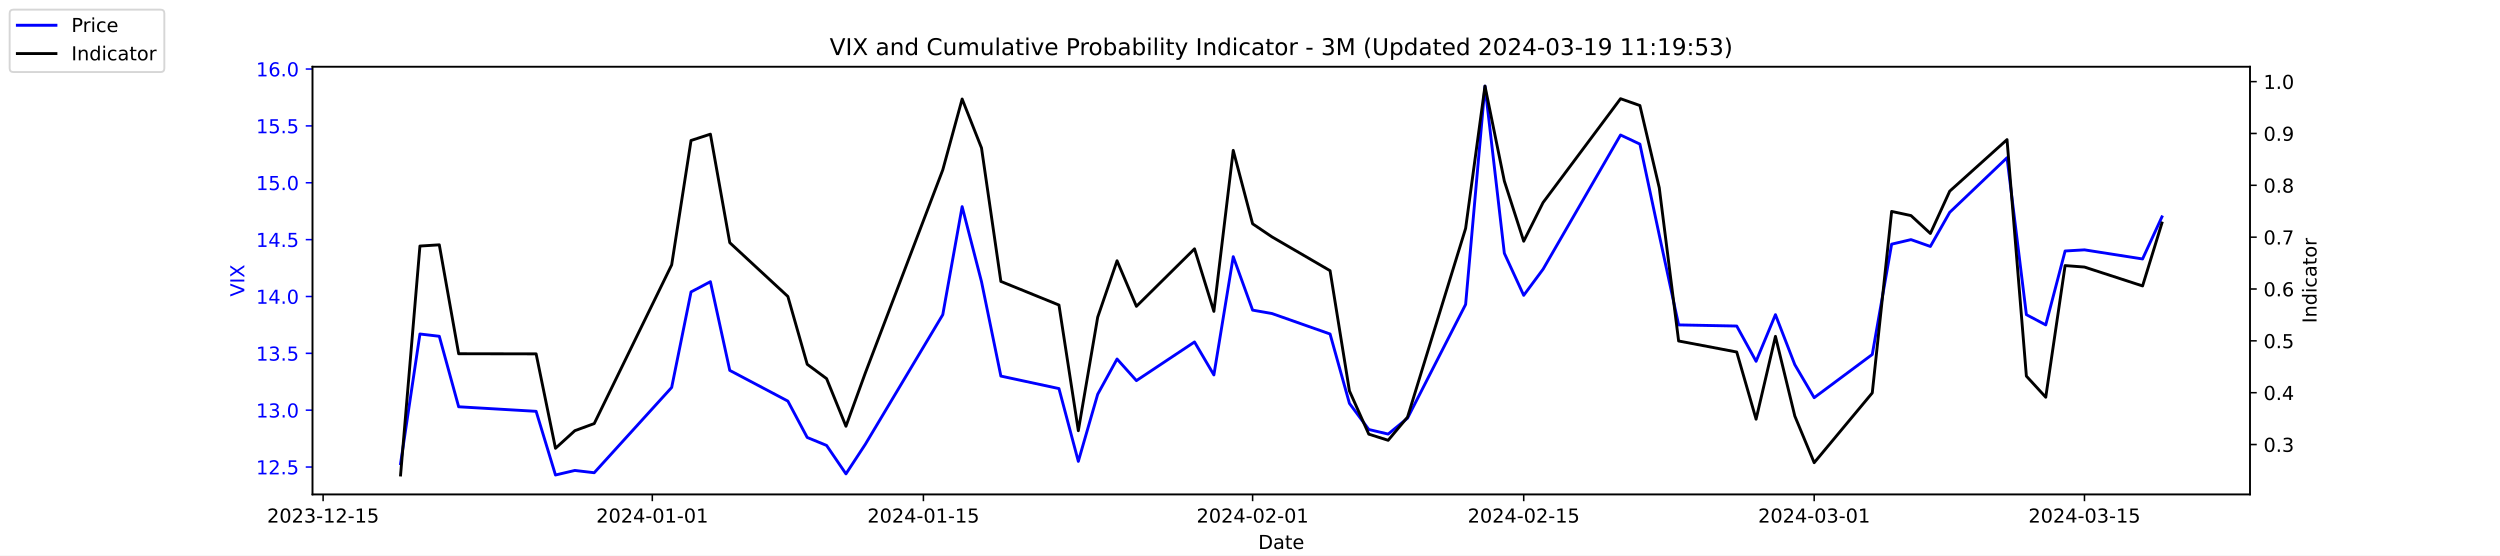
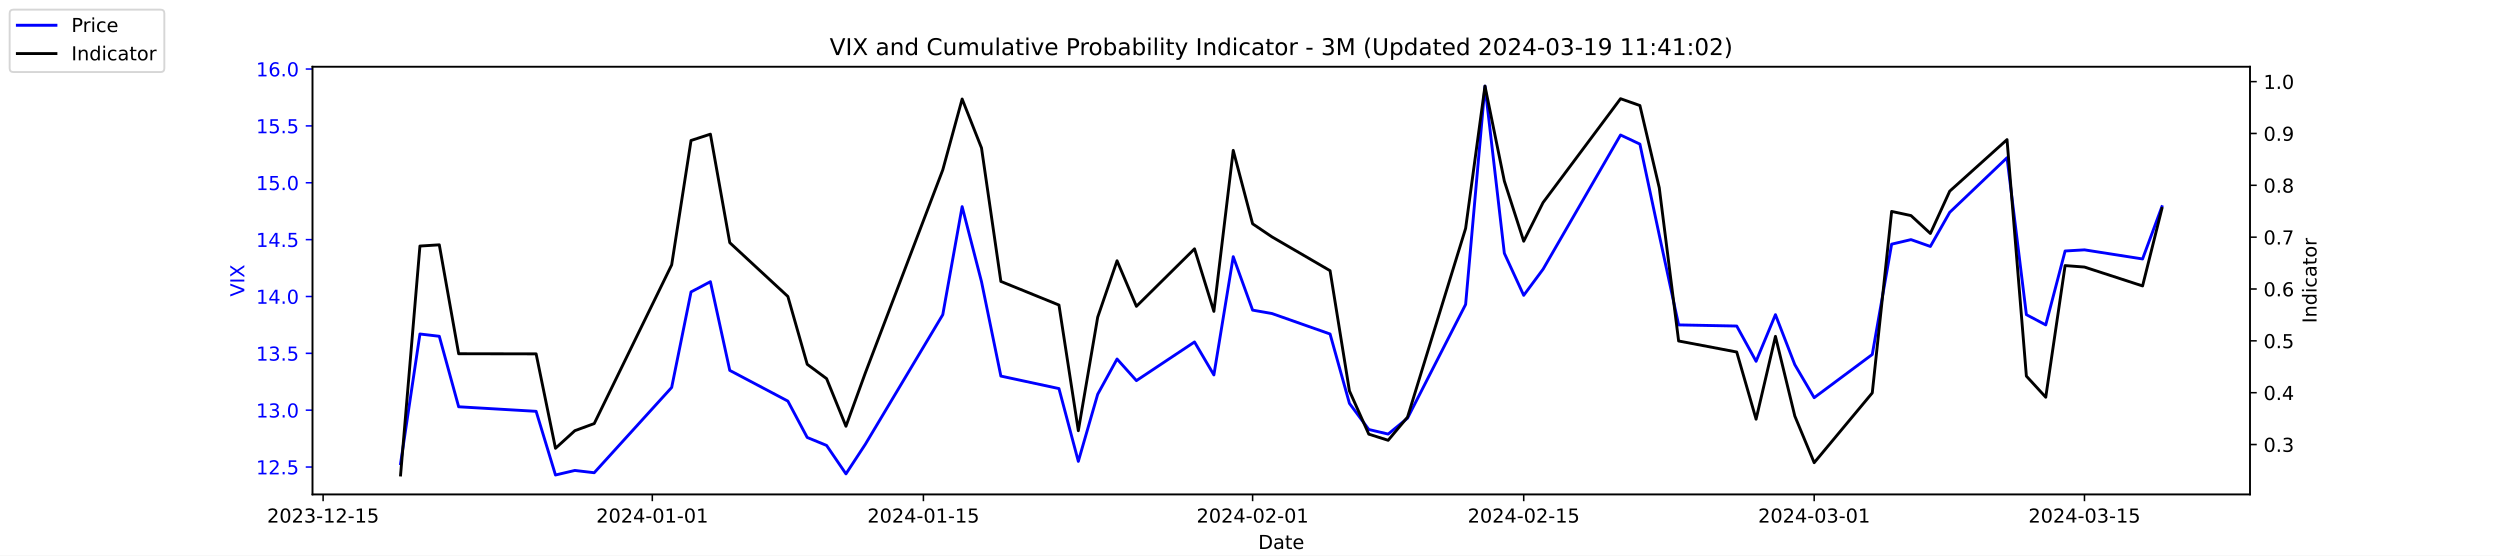
<svg xmlns="http://www.w3.org/2000/svg" xmlns:xlink="http://www.w3.org/1999/xlink" width="1296pt" height="288pt" viewBox="0 0 1296 288" version="1.1">
  <defs>
    <style type="text/css">*{stroke-linejoin: round; stroke-linecap: butt}</style>
  </defs>
  <g id="figure_1">
    <g id="patch_1">
      <path d="M 0 288  L 1296 288  L 1296 0  L 0 0  z " style="fill: #ffffff" />
    </g>
    <g id="axes_1">
      <g id="patch_2">
        <path d="M 162 256.32  L 1166.4 256.32  L 1166.4 34.56  L 162 34.56  z " style="fill: #ffffff" />
      </g>
      <g id="matplotlib.axis_1">
        <g id="xtick_1">
          <g id="line2d_1">
            <defs>
-               <path id="mbd80fa16d0" d="M 0 0  L 0 3.5  " style="stroke: #000000; stroke-width: 0.8" />
+               <path id="m0af1a7a012" d="M 0 0  L 0 3.5  " style="stroke: #000000; stroke-width: 0.8" />
            </defs>
            <g>
-               <use xlink:href="#mbd80fa16d0" x="167.5" y="256.32" style="stroke: #000000; stroke-width: 0.8" />
+               <use xlink:href="#m0af1a7a012" x="167.5" y="256.32" style="stroke: #000000; stroke-width: 0.8" />
            </g>
          </g>
          <g id="text_1">
            <g transform="translate(138.4425 270.9184) scale(0.1 -0.1)">
              <defs>
                <path id="DejaVuSans-32" d="M 1228 531  L 3431 531  L 3431 0  L 469 0  L 469 531  Q 828 903 1448 1529  Q 2069 2156 2228 2338  Q 2531 2678 2651 2914  Q 2772 3150 2772 3378  Q 2772 3750 2511 3984  Q 2250 4219 1831 4219  Q 1534 4219 1204 4116  Q 875 4013 500 3803  L 500 4441  Q 881 4594 1212 4672  Q 1544 4750 1819 4750  Q 2544 4750 2975 4387  Q 3406 4025 3406 3419  Q 3406 3131 3298 2873  Q 3191 2616 2906 2266  Q 2828 2175 2409 1742  Q 1991 1309 1228 531  z " transform="scale(0.015625)" />
                <path id="DejaVuSans-30" d="M 2034 4250  Q 1547 4250 1301 3770  Q 1056 3291 1056 2328  Q 1056 1369 1301 889  Q 1547 409 2034 409  Q 2525 409 2770 889  Q 3016 1369 3016 2328  Q 3016 3291 2770 3770  Q 2525 4250 2034 4250  z M 2034 4750  Q 2819 4750 3233 4129  Q 3647 3509 3647 2328  Q 3647 1150 3233 529  Q 2819 -91 2034 -91  Q 1250 -91 836 529  Q 422 1150 422 2328  Q 422 3509 836 4129  Q 1250 4750 2034 4750  z " transform="scale(0.015625)" />
                <path id="DejaVuSans-33" d="M 2597 2516  Q 3050 2419 3304 2112  Q 3559 1806 3559 1356  Q 3559 666 3084 287  Q 2609 -91 1734 -91  Q 1441 -91 1130 -33  Q 819 25 488 141  L 488 750  Q 750 597 1062 519  Q 1375 441 1716 441  Q 2309 441 2620 675  Q 2931 909 2931 1356  Q 2931 1769 2642 2001  Q 2353 2234 1838 2234  L 1294 2234  L 1294 2753  L 1863 2753  Q 2328 2753 2575 2939  Q 2822 3125 2822 3475  Q 2822 3834 2567 4026  Q 2313 4219 1838 4219  Q 1578 4219 1281 4162  Q 984 4106 628 3988  L 628 4550  Q 988 4650 1302 4700  Q 1616 4750 1894 4750  Q 2613 4750 3031 4423  Q 3450 4097 3450 3541  Q 3450 3153 3228 2886  Q 3006 2619 2597 2516  z " transform="scale(0.015625)" />
                <path id="DejaVuSans-2d" d="M 313 2009  L 1997 2009  L 1997 1497  L 313 1497  L 313 2009  z " transform="scale(0.015625)" />
                <path id="DejaVuSans-31" d="M 794 531  L 1825 531  L 1825 4091  L 703 3866  L 703 4441  L 1819 4666  L 2450 4666  L 2450 531  L 3481 531  L 3481 0  L 794 0  L 794 531  z " transform="scale(0.015625)" />
                <path id="DejaVuSans-35" d="M 691 4666  L 3169 4666  L 3169 4134  L 1269 4134  L 1269 2991  Q 1406 3038 1543 3061  Q 1681 3084 1819 3084  Q 2600 3084 3056 2656  Q 3513 2228 3513 1497  Q 3513 744 3044 326  Q 2575 -91 1722 -91  Q 1428 -91 1123 -41  Q 819 9 494 109  L 494 744  Q 775 591 1075 516  Q 1375 441 1709 441  Q 2250 441 2565 725  Q 2881 1009 2881 1497  Q 2881 1984 2565 2268  Q 2250 2553 1709 2553  Q 1456 2553 1204 2497  Q 953 2441 691 2322  L 691 4666  z " transform="scale(0.015625)" />
              </defs>
              <use xlink:href="#DejaVuSans-32" />
              <use xlink:href="#DejaVuSans-30" x="63.623" />
              <use xlink:href="#DejaVuSans-32" x="127.246" />
              <use xlink:href="#DejaVuSans-33" x="190.869" />
              <use xlink:href="#DejaVuSans-2d" x="254.492" />
              <use xlink:href="#DejaVuSans-31" x="290.576" />
              <use xlink:href="#DejaVuSans-32" x="354.199" />
              <use xlink:href="#DejaVuSans-2d" x="417.822" />
              <use xlink:href="#DejaVuSans-31" x="453.906" />
              <use xlink:href="#DejaVuSans-35" x="517.529" />
            </g>
          </g>
        </g>
        <g id="xtick_2">
          <g id="line2d_2">
            <g>
-               <use xlink:href="#mbd80fa16d0" x="338.156" y="256.32" style="stroke: #000000; stroke-width: 0.8" />
+               <use xlink:href="#m0af1a7a012" x="338.156" y="256.32" style="stroke: #000000; stroke-width: 0.8" />
            </g>
          </g>
          <g id="text_2">
            <g transform="translate(309.098 270.9184) scale(0.1 -0.1)">
              <defs>
                <path id="DejaVuSans-34" d="M 2419 4116  L 825 1625  L 2419 1625  L 2419 4116  z M 2253 4666  L 3047 4666  L 3047 1625  L 3713 1625  L 3713 1100  L 3047 1100  L 3047 0  L 2419 0  L 2419 1100  L 313 1100  L 313 1709  L 2253 4666  z " transform="scale(0.015625)" />
              </defs>
              <use xlink:href="#DejaVuSans-32" />
              <use xlink:href="#DejaVuSans-30" x="63.623" />
              <use xlink:href="#DejaVuSans-32" x="127.246" />
              <use xlink:href="#DejaVuSans-34" x="190.869" />
              <use xlink:href="#DejaVuSans-2d" x="254.492" />
              <use xlink:href="#DejaVuSans-30" x="290.576" />
              <use xlink:href="#DejaVuSans-31" x="354.199" />
              <use xlink:href="#DejaVuSans-2d" x="417.822" />
              <use xlink:href="#DejaVuSans-30" x="453.906" />
              <use xlink:href="#DejaVuSans-31" x="517.529" />
            </g>
          </g>
        </g>
        <g id="xtick_3">
          <g id="line2d_3">
            <g>
-               <use xlink:href="#mbd80fa16d0" x="478.696" y="256.32" style="stroke: #000000; stroke-width: 0.8" />
+               <use xlink:href="#m0af1a7a012" x="478.696" y="256.32" style="stroke: #000000; stroke-width: 0.8" />
            </g>
          </g>
          <g id="text_3">
            <g transform="translate(449.6379 270.9184) scale(0.1 -0.1)">
              <use xlink:href="#DejaVuSans-32" />
              <use xlink:href="#DejaVuSans-30" x="63.623" />
              <use xlink:href="#DejaVuSans-32" x="127.246" />
              <use xlink:href="#DejaVuSans-34" x="190.869" />
              <use xlink:href="#DejaVuSans-2d" x="254.492" />
              <use xlink:href="#DejaVuSans-30" x="290.576" />
              <use xlink:href="#DejaVuSans-31" x="354.199" />
              <use xlink:href="#DejaVuSans-2d" x="417.822" />
              <use xlink:href="#DejaVuSans-31" x="453.906" />
              <use xlink:href="#DejaVuSans-35" x="517.529" />
            </g>
          </g>
        </g>
        <g id="xtick_4">
          <g id="line2d_4">
            <g>
-               <use xlink:href="#mbd80fa16d0" x="649.351" y="256.32" style="stroke: #000000; stroke-width: 0.8" />
+               <use xlink:href="#m0af1a7a012" x="649.351" y="256.32" style="stroke: #000000; stroke-width: 0.8" />
            </g>
          </g>
          <g id="text_4">
            <g transform="translate(620.2935 270.9184) scale(0.1 -0.1)">
              <use xlink:href="#DejaVuSans-32" />
              <use xlink:href="#DejaVuSans-30" x="63.623" />
              <use xlink:href="#DejaVuSans-32" x="127.246" />
              <use xlink:href="#DejaVuSans-34" x="190.869" />
              <use xlink:href="#DejaVuSans-2d" x="254.492" />
              <use xlink:href="#DejaVuSans-30" x="290.576" />
              <use xlink:href="#DejaVuSans-32" x="354.199" />
              <use xlink:href="#DejaVuSans-2d" x="417.822" />
              <use xlink:href="#DejaVuSans-30" x="453.906" />
              <use xlink:href="#DejaVuSans-31" x="517.529" />
            </g>
          </g>
        </g>
        <g id="xtick_5">
          <g id="line2d_5">
            <g>
-               <use xlink:href="#mbd80fa16d0" x="789.891" y="256.32" style="stroke: #000000; stroke-width: 0.8" />
+               <use xlink:href="#m0af1a7a012" x="789.891" y="256.32" style="stroke: #000000; stroke-width: 0.8" />
            </g>
          </g>
          <g id="text_5">
            <g transform="translate(760.8334 270.9184) scale(0.1 -0.1)">
              <use xlink:href="#DejaVuSans-32" />
              <use xlink:href="#DejaVuSans-30" x="63.623" />
              <use xlink:href="#DejaVuSans-32" x="127.246" />
              <use xlink:href="#DejaVuSans-34" x="190.869" />
              <use xlink:href="#DejaVuSans-2d" x="254.492" />
              <use xlink:href="#DejaVuSans-30" x="290.576" />
              <use xlink:href="#DejaVuSans-32" x="354.199" />
              <use xlink:href="#DejaVuSans-2d" x="417.822" />
              <use xlink:href="#DejaVuSans-31" x="453.906" />
              <use xlink:href="#DejaVuSans-35" x="517.529" />
            </g>
          </g>
        </g>
        <g id="xtick_6">
          <g id="line2d_6">
            <g>
-               <use xlink:href="#mbd80fa16d0" x="940.47" y="256.32" style="stroke: #000000; stroke-width: 0.8" />
+               <use xlink:href="#m0af1a7a012" x="940.47" y="256.32" style="stroke: #000000; stroke-width: 0.8" />
            </g>
          </g>
          <g id="text_6">
            <g transform="translate(911.4118 270.9184) scale(0.1 -0.1)">
              <use xlink:href="#DejaVuSans-32" />
              <use xlink:href="#DejaVuSans-30" x="63.623" />
              <use xlink:href="#DejaVuSans-32" x="127.246" />
              <use xlink:href="#DejaVuSans-34" x="190.869" />
              <use xlink:href="#DejaVuSans-2d" x="254.492" />
              <use xlink:href="#DejaVuSans-30" x="290.576" />
              <use xlink:href="#DejaVuSans-33" x="354.199" />
              <use xlink:href="#DejaVuSans-2d" x="417.822" />
              <use xlink:href="#DejaVuSans-30" x="453.906" />
              <use xlink:href="#DejaVuSans-31" x="517.529" />
            </g>
          </g>
        </g>
        <g id="xtick_7">
          <g id="line2d_7">
            <g>
-               <use xlink:href="#mbd80fa16d0" x="1080.591" y="256.32" style="stroke: #000000; stroke-width: 0.8" />
+               <use xlink:href="#m0af1a7a012" x="1080.591" y="256.32" style="stroke: #000000; stroke-width: 0.8" />
            </g>
          </g>
          <g id="text_7">
            <g transform="translate(1051.533 270.9184) scale(0.1 -0.1)">
              <use xlink:href="#DejaVuSans-32" />
              <use xlink:href="#DejaVuSans-30" x="63.623" />
              <use xlink:href="#DejaVuSans-32" x="127.246" />
              <use xlink:href="#DejaVuSans-34" x="190.869" />
              <use xlink:href="#DejaVuSans-2d" x="254.492" />
              <use xlink:href="#DejaVuSans-30" x="290.576" />
              <use xlink:href="#DejaVuSans-33" x="354.199" />
              <use xlink:href="#DejaVuSans-2d" x="417.822" />
              <use xlink:href="#DejaVuSans-31" x="453.906" />
              <use xlink:href="#DejaVuSans-35" x="517.529" />
            </g>
          </g>
        </g>
        <g id="text_8">
          <g transform="translate(652.2492 284.5966) scale(0.1 -0.1)">
            <defs>
              <path id="DejaVuSans-44" d="M 1259 4147  L 1259 519  L 2022 519  Q 2988 519 3436 956  Q 3884 1394 3884 2338  Q 3884 3275 3436 3711  Q 2988 4147 2022 4147  L 1259 4147  z M 628 4666  L 1925 4666  Q 3281 4666 3915 4102  Q 4550 3538 4550 2338  Q 4550 1131 3912 565  Q 3275 0 1925 0  L 628 0  L 628 4666  z " transform="scale(0.015625)" />
              <path id="DejaVuSans-61" d="M 2194 1759  Q 1497 1759 1228 1600  Q 959 1441 959 1056  Q 959 750 1161 570  Q 1363 391 1709 391  Q 2188 391 2477 730  Q 2766 1069 2766 1631  L 2766 1759  L 2194 1759  z M 3341 1997  L 3341 0  L 2766 0  L 2766 531  Q 2569 213 2275 61  Q 1981 -91 1556 -91  Q 1019 -91 701 211  Q 384 513 384 1019  Q 384 1609 779 1909  Q 1175 2209 1959 2209  L 2766 2209  L 2766 2266  Q 2766 2663 2505 2880  Q 2244 3097 1772 3097  Q 1472 3097 1187 3025  Q 903 2953 641 2809  L 641 3341  Q 956 3463 1253 3523  Q 1550 3584 1831 3584  Q 2591 3584 2966 3190  Q 3341 2797 3341 1997  z " transform="scale(0.015625)" />
              <path id="DejaVuSans-74" d="M 1172 4494  L 1172 3500  L 2356 3500  L 2356 3053  L 1172 3053  L 1172 1153  Q 1172 725 1289 603  Q 1406 481 1766 481  L 2356 481  L 2356 0  L 1766 0  Q 1100 0 847 248  Q 594 497 594 1153  L 594 3053  L 172 3053  L 172 3500  L 594 3500  L 594 4494  L 1172 4494  z " transform="scale(0.015625)" />
              <path id="DejaVuSans-65" d="M 3597 1894  L 3597 1613  L 953 1613  Q 991 1019 1311 708  Q 1631 397 2203 397  Q 2534 397 2845 478  Q 3156 559 3463 722  L 3463 178  Q 3153 47 2828 -22  Q 2503 -91 2169 -91  Q 1331 -91 842 396  Q 353 884 353 1716  Q 353 2575 817 3079  Q 1281 3584 2069 3584  Q 2775 3584 3186 3129  Q 3597 2675 3597 1894  z M 3022 2063  Q 3016 2534 2758 2815  Q 2500 3097 2075 3097  Q 1594 3097 1305 2825  Q 1016 2553 972 2059  L 3022 2063  z " transform="scale(0.015625)" />
            </defs>
            <use xlink:href="#DejaVuSans-44" />
            <use xlink:href="#DejaVuSans-61" x="77.002" />
            <use xlink:href="#DejaVuSans-74" x="138.281" />
            <use xlink:href="#DejaVuSans-65" x="177.49" />
          </g>
        </g>
      </g>
      <g id="matplotlib.axis_2">
        <g id="ytick_1">
          <g id="line2d_8">
            <defs>
-               <path id="m3ed92b192f" d="M 0 0  L -3.5 0  " style="stroke: #0000ff; stroke-width: 0.8" />
+               <path id="m69bc86b9e2" d="M 0 0  L -3.5 0  " style="stroke: #0000ff; stroke-width: 0.8" />
            </defs>
            <g>
-               <use xlink:href="#m3ed92b192f" x="162" y="242.114" style="fill: #0000ff; stroke: #0000ff; stroke-width: 0.8" />
+               <use xlink:href="#m69bc86b9e2" x="162" y="242.114" style="fill: #0000ff; stroke: #0000ff; stroke-width: 0.8" />
            </g>
          </g>
          <g id="text_9">
            <g style="fill: #0000ff" transform="translate(132.7344 245.9129) scale(0.1 -0.1)">
              <defs>
                <path id="DejaVuSans-2e" d="M 684 794  L 1344 794  L 1344 0  L 684 0  L 684 794  z " transform="scale(0.015625)" />
              </defs>
              <use xlink:href="#DejaVuSans-31" />
              <use xlink:href="#DejaVuSans-32" x="63.623" />
              <use xlink:href="#DejaVuSans-2e" x="127.246" />
              <use xlink:href="#DejaVuSans-35" x="159.033" />
            </g>
          </g>
        </g>
        <g id="ytick_2">
          <g id="line2d_9">
            <g>
-               <use xlink:href="#m3ed92b192f" x="162" y="212.64" style="fill: #0000ff; stroke: #0000ff; stroke-width: 0.8" />
+               <use xlink:href="#m69bc86b9e2" x="162" y="212.64" style="fill: #0000ff; stroke: #0000ff; stroke-width: 0.8" />
            </g>
          </g>
          <g id="text_10">
            <g style="fill: #0000ff" transform="translate(132.7344 216.4392) scale(0.1 -0.1)">
              <use xlink:href="#DejaVuSans-31" />
              <use xlink:href="#DejaVuSans-33" x="63.623" />
              <use xlink:href="#DejaVuSans-2e" x="127.246" />
              <use xlink:href="#DejaVuSans-30" x="159.033" />
            </g>
          </g>
        </g>
        <g id="ytick_3">
          <g id="line2d_10">
            <g>
-               <use xlink:href="#m3ed92b192f" x="162" y="183.166" style="fill: #0000ff; stroke: #0000ff; stroke-width: 0.8" />
+               <use xlink:href="#m69bc86b9e2" x="162" y="183.166" style="fill: #0000ff; stroke: #0000ff; stroke-width: 0.8" />
            </g>
          </g>
          <g id="text_11">
            <g style="fill: #0000ff" transform="translate(132.7344 186.9656) scale(0.1 -0.1)">
              <use xlink:href="#DejaVuSans-31" />
              <use xlink:href="#DejaVuSans-33" x="63.623" />
              <use xlink:href="#DejaVuSans-2e" x="127.246" />
              <use xlink:href="#DejaVuSans-35" x="159.033" />
            </g>
          </g>
        </g>
        <g id="ytick_4">
          <g id="line2d_11">
            <g>
-               <use xlink:href="#m3ed92b192f" x="162" y="153.693" style="fill: #0000ff; stroke: #0000ff; stroke-width: 0.8" />
+               <use xlink:href="#m69bc86b9e2" x="162" y="153.693" style="fill: #0000ff; stroke: #0000ff; stroke-width: 0.8" />
            </g>
          </g>
          <g id="text_12">
            <g style="fill: #0000ff" transform="translate(132.7344 157.4919) scale(0.1 -0.1)">
              <use xlink:href="#DejaVuSans-31" />
              <use xlink:href="#DejaVuSans-34" x="63.623" />
              <use xlink:href="#DejaVuSans-2e" x="127.246" />
              <use xlink:href="#DejaVuSans-30" x="159.033" />
            </g>
          </g>
        </g>
        <g id="ytick_5">
          <g id="line2d_12">
            <g>
-               <use xlink:href="#m3ed92b192f" x="162" y="124.219" style="fill: #0000ff; stroke: #0000ff; stroke-width: 0.8" />
+               <use xlink:href="#m69bc86b9e2" x="162" y="124.219" style="fill: #0000ff; stroke: #0000ff; stroke-width: 0.8" />
            </g>
          </g>
          <g id="text_13">
            <g style="fill: #0000ff" transform="translate(132.7344 128.0182) scale(0.1 -0.1)">
              <use xlink:href="#DejaVuSans-31" />
              <use xlink:href="#DejaVuSans-34" x="63.623" />
              <use xlink:href="#DejaVuSans-2e" x="127.246" />
              <use xlink:href="#DejaVuSans-35" x="159.033" />
            </g>
          </g>
        </g>
        <g id="ytick_6">
          <g id="line2d_13">
            <g>
-               <use xlink:href="#m3ed92b192f" x="162" y="94.745" style="fill: #0000ff; stroke: #0000ff; stroke-width: 0.8" />
+               <use xlink:href="#m69bc86b9e2" x="162" y="94.745" style="fill: #0000ff; stroke: #0000ff; stroke-width: 0.8" />
            </g>
          </g>
          <g id="text_14">
            <g style="fill: #0000ff" transform="translate(132.7344 98.5445) scale(0.1 -0.1)">
              <use xlink:href="#DejaVuSans-31" />
              <use xlink:href="#DejaVuSans-35" x="63.623" />
              <use xlink:href="#DejaVuSans-2e" x="127.246" />
              <use xlink:href="#DejaVuSans-30" x="159.033" />
            </g>
          </g>
        </g>
        <g id="ytick_7">
          <g id="line2d_14">
            <g>
-               <use xlink:href="#m3ed92b192f" x="162" y="65.272" style="fill: #0000ff; stroke: #0000ff; stroke-width: 0.8" />
+               <use xlink:href="#m69bc86b9e2" x="162" y="65.272" style="fill: #0000ff; stroke: #0000ff; stroke-width: 0.8" />
            </g>
          </g>
          <g id="text_15">
            <g style="fill: #0000ff" transform="translate(132.7344 69.07082) scale(0.1 -0.1)">
              <use xlink:href="#DejaVuSans-31" />
              <use xlink:href="#DejaVuSans-35" x="63.623" />
              <use xlink:href="#DejaVuSans-2e" x="127.246" />
              <use xlink:href="#DejaVuSans-35" x="159.033" />
            </g>
          </g>
        </g>
        <g id="ytick_8">
          <g id="line2d_15">
            <g>
-               <use xlink:href="#m3ed92b192f" x="162" y="35.798" style="fill: #0000ff; stroke: #0000ff; stroke-width: 0.8" />
+               <use xlink:href="#m69bc86b9e2" x="162" y="35.798" style="fill: #0000ff; stroke: #0000ff; stroke-width: 0.8" />
            </g>
          </g>
          <g id="text_16">
            <g style="fill: #0000ff" transform="translate(132.7344 39.59714) scale(0.1 -0.1)">
              <defs>
                <path id="DejaVuSans-36" d="M 2113 2584  Q 1688 2584 1439 2293  Q 1191 2003 1191 1497  Q 1191 994 1439 701  Q 1688 409 2113 409  Q 2538 409 2786 701  Q 3034 994 3034 1497  Q 3034 2003 2786 2293  Q 2538 2584 2113 2584  z M 3366 4563  L 3366 3988  Q 3128 4100 2886 4159  Q 2644 4219 2406 4219  Q 1781 4219 1451 3797  Q 1122 3375 1075 2522  Q 1259 2794 1537 2939  Q 1816 3084 2150 3084  Q 2853 3084 3261 2657  Q 3669 2231 3669 1497  Q 3669 778 3244 343  Q 2819 -91 2113 -91  Q 1303 -91 875 529  Q 447 1150 447 2328  Q 447 3434 972 4092  Q 1497 4750 2381 4750  Q 2619 4750 2861 4703  Q 3103 4656 3366 4563  z " transform="scale(0.015625)" />
              </defs>
              <use xlink:href="#DejaVuSans-31" />
              <use xlink:href="#DejaVuSans-36" x="63.623" />
              <use xlink:href="#DejaVuSans-2e" x="127.246" />
              <use xlink:href="#DejaVuSans-30" x="159.033" />
            </g>
          </g>
        </g>
        <g id="text_17">
          <g style="fill: #0000ff" transform="translate(126.6547 153.7603) rotate(-90) scale(0.1 -0.1)">
            <defs>
              <path id="DejaVuSans-56" d="M 1831 0  L 50 4666  L 709 4666  L 2188 738  L 3669 4666  L 4325 4666  L 2547 0  L 1831 0  z " transform="scale(0.015625)" />
              <path id="DejaVuSans-49" d="M 628 4666  L 1259 4666  L 1259 0  L 628 0  L 628 4666  z " transform="scale(0.015625)" />
              <path id="DejaVuSans-58" d="M 403 4666  L 1081 4666  L 2241 2931  L 3406 4666  L 4084 4666  L 2584 2425  L 4184 0  L 3506 0  L 2194 1984  L 872 0  L 191 0  L 1856 2491  L 403 4666  z " transform="scale(0.015625)" />
            </defs>
            <use xlink:href="#DejaVuSans-56" />
            <use xlink:href="#DejaVuSans-49" x="68.408" />
            <use xlink:href="#DejaVuSans-58" x="97.9" />
          </g>
        </g>
      </g>
      <g id="line2d_16">
-         <path d="M 207.655 240.345  L 217.693 173.145  L 227.732 174.324  L 237.77 210.872  L 277.924 213.23  L 287.963 246.24  L 298.002 243.882  L 308.04 245.061  L 348.194 200.851  L 358.233 151.335  L 368.272 146.029  L 378.31 192.008  L 408.426 207.924  L 418.464 226.787  L 428.503 230.914  L 438.541 245.651  L 448.58 230.324  L 488.734 163.124  L 498.773 107.124  L 508.811 146.029  L 518.85 194.956  L 548.966 201.44  L 559.004 239.166  L 569.043 204.387  L 579.081 186.114  L 589.12 197.314  L 619.236 177.272  L 629.274 194.366  L 639.313 133.061  L 649.351 160.766  L 659.39 162.535  L 689.506 173.145  L 699.544 209.103  L 709.583 222.661  L 719.621 225.019  L 729.66 216.766  L 759.775 157.819  L 769.814 44.64  L 779.853 131.293  L 789.891 153.103  L 799.93 139.545  L 840.084 69.987  L 850.123 74.703  L 860.161 121.861  L 870.2 168.429  L 900.315 169.019  L 910.354 187.293  L 920.392 163.124  L 930.431 189.061  L 940.47 206.156  L 970.585 183.756  L 980.624 126.577  L 990.662 124.219  L 1000.701 127.756  L 1010.74 110.072  L 1040.437 81.777  L 1050.476 163.124  L 1060.514 168.429  L 1070.553 130.114  L 1080.591 129.524  L 1110.707 134.24  L 1120.745 112.43  " clip-path="url(#pba851efa72)" style="fill: none; stroke: #0000ff; stroke-width: 1.5; stroke-linecap: square" />
+         <path d="M 207.655 240.345  L 217.693 173.145  L 227.732 174.324  L 237.77 210.872  L 277.924 213.23  L 287.963 246.24  L 298.002 243.882  L 308.04 245.061  L 348.194 200.851  L 358.233 151.335  L 368.272 146.029  L 378.31 192.008  L 408.426 207.924  L 418.464 226.787  L 428.503 230.914  L 438.541 245.651  L 448.58 230.324  L 488.734 163.124  L 498.773 107.124  L 508.811 146.029  L 518.85 194.956  L 548.966 201.44  L 559.004 239.166  L 569.043 204.387  L 579.081 186.114  L 589.12 197.314  L 619.236 177.272  L 629.274 194.366  L 639.313 133.061  L 649.351 160.766  L 659.39 162.535  L 689.506 173.145  L 699.544 209.103  L 709.583 222.661  L 719.621 225.019  L 729.66 216.766  L 759.775 157.819  L 769.814 44.64  L 779.853 131.293  L 789.891 153.103  L 799.93 139.545  L 840.084 69.987  L 850.123 74.703  L 860.161 121.861  L 870.2 168.429  L 900.315 169.019  L 910.354 187.293  L 920.392 163.124  L 930.431 189.061  L 940.47 206.156  L 970.585 183.756  L 980.624 126.577  L 990.662 124.219  L 1000.701 127.756  L 1010.74 110.072  L 1040.437 81.777  L 1050.476 163.124  L 1060.514 168.429  L 1070.553 130.114  L 1080.591 129.524  L 1110.707 134.24  L 1120.745 107.124  " clip-path="url(#p4d2155b94f)" style="fill: none; stroke: #0000ff; stroke-width: 1.5; stroke-linecap: square" />
      </g>
      <g id="patch_3">
        <path d="M 162 256.32  L 162 34.56  " style="fill: none; stroke: #000000; stroke-width: 0.8; stroke-linejoin: miter; stroke-linecap: square" />
      </g>
      <g id="patch_4">
        <path d="M 1166.4 256.32  L 1166.4 34.56  " style="fill: none; stroke: #000000; stroke-width: 0.8; stroke-linejoin: miter; stroke-linecap: square" />
      </g>
      <g id="patch_5">
        <path d="M 162 256.32  L 1166.4 256.32  " style="fill: none; stroke: #000000; stroke-width: 0.8; stroke-linejoin: miter; stroke-linecap: square" />
      </g>
      <g id="patch_6">
        <path d="M 162 34.56  L 1166.4 34.56  " style="fill: none; stroke: #000000; stroke-width: 0.8; stroke-linejoin: miter; stroke-linecap: square" />
      </g>
    </g>
    <g id="axes_2">
      <g id="matplotlib.axis_3">
        <g id="ytick_9">
          <g id="line2d_17">
            <defs>
-               <path id="m3f2b586b7b" d="M 0 0  L 3.5 0  " style="stroke: #000000; stroke-width: 0.8" />
+               <path id="m1200db0b6f" d="M 0 0  L 3.5 0  " style="stroke: #000000; stroke-width: 0.8" />
            </defs>
            <g>
-               <use xlink:href="#m3f2b586b7b" x="1166.4" y="230.447" style="stroke: #000000; stroke-width: 0.8" />
+               <use xlink:href="#m1200db0b6f" x="1166.4" y="230.447" style="stroke: #000000; stroke-width: 0.8" />
            </g>
          </g>
          <g id="text_18">
            <g transform="translate(1173.4 234.2458) scale(0.1 -0.1)">
              <use xlink:href="#DejaVuSans-30" />
              <use xlink:href="#DejaVuSans-2e" x="63.623" />
              <use xlink:href="#DejaVuSans-33" x="95.41" />
            </g>
          </g>
        </g>
        <g id="ytick_10">
          <g id="line2d_18">
            <g>
-               <use xlink:href="#m3f2b586b7b" x="1166.4" y="203.571" style="stroke: #000000; stroke-width: 0.8" />
+               <use xlink:href="#m1200db0b6f" x="1166.4" y="203.571" style="stroke: #000000; stroke-width: 0.8" />
            </g>
          </g>
          <g id="text_19">
            <g transform="translate(1173.4 207.3699) scale(0.1 -0.1)">
              <use xlink:href="#DejaVuSans-30" />
              <use xlink:href="#DejaVuSans-2e" x="63.623" />
              <use xlink:href="#DejaVuSans-34" x="95.41" />
            </g>
          </g>
        </g>
        <g id="ytick_11">
          <g id="line2d_19">
            <g>
-               <use xlink:href="#m3f2b586b7b" x="1166.4" y="176.695" style="stroke: #000000; stroke-width: 0.8" />
+               <use xlink:href="#m1200db0b6f" x="1166.4" y="176.695" style="stroke: #000000; stroke-width: 0.8" />
            </g>
          </g>
          <g id="text_20">
            <g transform="translate(1173.4 180.4941) scale(0.1 -0.1)">
              <use xlink:href="#DejaVuSans-30" />
              <use xlink:href="#DejaVuSans-2e" x="63.623" />
              <use xlink:href="#DejaVuSans-35" x="95.41" />
            </g>
          </g>
        </g>
        <g id="ytick_12">
          <g id="line2d_20">
            <g>
-               <use xlink:href="#m3f2b586b7b" x="1166.4" y="149.819" style="stroke: #000000; stroke-width: 0.8" />
+               <use xlink:href="#m1200db0b6f" x="1166.4" y="149.819" style="stroke: #000000; stroke-width: 0.8" />
            </g>
          </g>
          <g id="text_21">
            <g transform="translate(1173.4 153.6182) scale(0.1 -0.1)">
              <use xlink:href="#DejaVuSans-30" />
              <use xlink:href="#DejaVuSans-2e" x="63.623" />
              <use xlink:href="#DejaVuSans-36" x="95.41" />
            </g>
          </g>
        </g>
        <g id="ytick_13">
          <g id="line2d_21">
            <g>
-               <use xlink:href="#m3f2b586b7b" x="1166.4" y="122.943" style="stroke: #000000; stroke-width: 0.8" />
+               <use xlink:href="#m1200db0b6f" x="1166.4" y="122.943" style="stroke: #000000; stroke-width: 0.8" />
            </g>
          </g>
          <g id="text_22">
            <g transform="translate(1173.4 126.7423) scale(0.1 -0.1)">
              <defs>
                <path id="DejaVuSans-37" d="M 525 4666  L 3525 4666  L 3525 4397  L 1831 0  L 1172 0  L 2766 4134  L 525 4134  L 525 4666  z " transform="scale(0.015625)" />
              </defs>
              <use xlink:href="#DejaVuSans-30" />
              <use xlink:href="#DejaVuSans-2e" x="63.623" />
              <use xlink:href="#DejaVuSans-37" x="95.41" />
            </g>
          </g>
        </g>
        <g id="ytick_14">
          <g id="line2d_22">
            <g>
-               <use xlink:href="#m3f2b586b7b" x="1166.4" y="96.067" style="stroke: #000000; stroke-width: 0.8" />
+               <use xlink:href="#m1200db0b6f" x="1166.4" y="96.067" style="stroke: #000000; stroke-width: 0.8" />
            </g>
          </g>
          <g id="text_23">
            <g transform="translate(1173.4 99.86645) scale(0.1 -0.1)">
              <defs>
                <path id="DejaVuSans-38" d="M 2034 2216  Q 1584 2216 1326 1975  Q 1069 1734 1069 1313  Q 1069 891 1326 650  Q 1584 409 2034 409  Q 2484 409 2743 651  Q 3003 894 3003 1313  Q 3003 1734 2745 1975  Q 2488 2216 2034 2216  z M 1403 2484  Q 997 2584 770 2862  Q 544 3141 544 3541  Q 544 4100 942 4425  Q 1341 4750 2034 4750  Q 2731 4750 3128 4425  Q 3525 4100 3525 3541  Q 3525 3141 3298 2862  Q 3072 2584 2669 2484  Q 3125 2378 3379 2068  Q 3634 1759 3634 1313  Q 3634 634 3220 271  Q 2806 -91 2034 -91  Q 1263 -91 848 271  Q 434 634 434 1313  Q 434 1759 690 2068  Q 947 2378 1403 2484  z M 1172 3481  Q 1172 3119 1398 2916  Q 1625 2713 2034 2713  Q 2441 2713 2670 2916  Q 2900 3119 2900 3481  Q 2900 3844 2670 4047  Q 2441 4250 2034 4250  Q 1625 4250 1398 4047  Q 1172 3844 1172 3481  z " transform="scale(0.015625)" />
              </defs>
              <use xlink:href="#DejaVuSans-30" />
              <use xlink:href="#DejaVuSans-2e" x="63.623" />
              <use xlink:href="#DejaVuSans-38" x="95.41" />
            </g>
          </g>
        </g>
        <g id="ytick_15">
          <g id="line2d_23">
            <g>
-               <use xlink:href="#m3f2b586b7b" x="1166.4" y="69.191" style="stroke: #000000; stroke-width: 0.8" />
+               <use xlink:href="#m1200db0b6f" x="1166.4" y="69.191" style="stroke: #000000; stroke-width: 0.8" />
            </g>
          </g>
          <g id="text_24">
            <g transform="translate(1173.4 72.99058) scale(0.1 -0.1)">
              <defs>
                <path id="DejaVuSans-39" d="M 703 97  L 703 672  Q 941 559 1184 500  Q 1428 441 1663 441  Q 2288 441 2617 861  Q 2947 1281 2994 2138  Q 2813 1869 2534 1725  Q 2256 1581 1919 1581  Q 1219 1581 811 2004  Q 403 2428 403 3163  Q 403 3881 828 4315  Q 1253 4750 1959 4750  Q 2769 4750 3195 4129  Q 3622 3509 3622 2328  Q 3622 1225 3098 567  Q 2575 -91 1691 -91  Q 1453 -91 1209 -44  Q 966 3 703 97  z M 1959 2075  Q 2384 2075 2632 2365  Q 2881 2656 2881 3163  Q 2881 3666 2632 3958  Q 2384 4250 1959 4250  Q 1534 4250 1286 3958  Q 1038 3666 1038 3163  Q 1038 2656 1286 2365  Q 1534 2075 1959 2075  z " transform="scale(0.015625)" />
              </defs>
              <use xlink:href="#DejaVuSans-30" />
              <use xlink:href="#DejaVuSans-2e" x="63.623" />
              <use xlink:href="#DejaVuSans-39" x="95.41" />
            </g>
          </g>
        </g>
        <g id="ytick_16">
          <g id="line2d_24">
            <g>
-               <use xlink:href="#m3f2b586b7b" x="1166.4" y="42.315" style="stroke: #000000; stroke-width: 0.8" />
+               <use xlink:href="#m1200db0b6f" x="1166.4" y="42.315" style="stroke: #000000; stroke-width: 0.8" />
            </g>
          </g>
          <g id="text_25">
            <g transform="translate(1173.4 46.1147) scale(0.1 -0.1)">
              <use xlink:href="#DejaVuSans-31" />
              <use xlink:href="#DejaVuSans-2e" x="63.623" />
              <use xlink:href="#DejaVuSans-30" x="95.41" />
            </g>
          </g>
        </g>
        <g id="text_26">
          <g transform="translate(1200.902 167.5353) rotate(-90) scale(0.1 -0.1)">
            <defs>
              <path id="DejaVuSans-6e" d="M 3513 2113  L 3513 0  L 2938 0  L 2938 2094  Q 2938 2591 2744 2837  Q 2550 3084 2163 3084  Q 1697 3084 1428 2787  Q 1159 2491 1159 1978  L 1159 0  L 581 0  L 581 3500  L 1159 3500  L 1159 2956  Q 1366 3272 1645 3428  Q 1925 3584 2291 3584  Q 2894 3584 3203 3211  Q 3513 2838 3513 2113  z " transform="scale(0.015625)" />
              <path id="DejaVuSans-64" d="M 2906 2969  L 2906 4863  L 3481 4863  L 3481 0  L 2906 0  L 2906 525  Q 2725 213 2448 61  Q 2172 -91 1784 -91  Q 1150 -91 751 415  Q 353 922 353 1747  Q 353 2572 751 3078  Q 1150 3584 1784 3584  Q 2172 3584 2448 3432  Q 2725 3281 2906 2969  z M 947 1747  Q 947 1113 1208 752  Q 1469 391 1925 391  Q 2381 391 2643 752  Q 2906 1113 2906 1747  Q 2906 2381 2643 2742  Q 2381 3103 1925 3103  Q 1469 3103 1208 2742  Q 947 2381 947 1747  z " transform="scale(0.015625)" />
              <path id="DejaVuSans-69" d="M 603 3500  L 1178 3500  L 1178 0  L 603 0  L 603 3500  z M 603 4863  L 1178 4863  L 1178 4134  L 603 4134  L 603 4863  z " transform="scale(0.015625)" />
              <path id="DejaVuSans-63" d="M 3122 3366  L 3122 2828  Q 2878 2963 2633 3030  Q 2388 3097 2138 3097  Q 1578 3097 1268 2742  Q 959 2388 959 1747  Q 959 1106 1268 751  Q 1578 397 2138 397  Q 2388 397 2633 464  Q 2878 531 3122 666  L 3122 134  Q 2881 22 2623 -34  Q 2366 -91 2075 -91  Q 1284 -91 818 406  Q 353 903 353 1747  Q 353 2603 823 3093  Q 1294 3584 2113 3584  Q 2378 3584 2631 3529  Q 2884 3475 3122 3366  z " transform="scale(0.015625)" />
              <path id="DejaVuSans-6f" d="M 1959 3097  Q 1497 3097 1228 2736  Q 959 2375 959 1747  Q 959 1119 1226 758  Q 1494 397 1959 397  Q 2419 397 2687 759  Q 2956 1122 2956 1747  Q 2956 2369 2687 2733  Q 2419 3097 1959 3097  z M 1959 3584  Q 2709 3584 3137 3096  Q 3566 2609 3566 1747  Q 3566 888 3137 398  Q 2709 -91 1959 -91  Q 1206 -91 779 398  Q 353 888 353 1747  Q 353 2609 779 3096  Q 1206 3584 1959 3584  z " transform="scale(0.015625)" />
              <path id="DejaVuSans-72" d="M 2631 2963  Q 2534 3019 2420 3045  Q 2306 3072 2169 3072  Q 1681 3072 1420 2755  Q 1159 2438 1159 1844  L 1159 0  L 581 0  L 581 3500  L 1159 3500  L 1159 2956  Q 1341 3275 1631 3429  Q 1922 3584 2338 3584  Q 2397 3584 2469 3576  Q 2541 3569 2628 3553  L 2631 2963  z " transform="scale(0.015625)" />
            </defs>
            <use xlink:href="#DejaVuSans-49" />
            <use xlink:href="#DejaVuSans-6e" x="29.492" />
            <use xlink:href="#DejaVuSans-64" x="92.871" />
            <use xlink:href="#DejaVuSans-69" x="156.348" />
            <use xlink:href="#DejaVuSans-63" x="184.131" />
            <use xlink:href="#DejaVuSans-61" x="239.111" />
            <use xlink:href="#DejaVuSans-74" x="300.391" />
            <use xlink:href="#DejaVuSans-6f" x="339.6" />
            <use xlink:href="#DejaVuSans-72" x="400.781" />
          </g>
        </g>
      </g>
      <g id="line2d_25">
-         <path d="M 207.655 246.24  L 217.693 127.554  L 227.732 126.917  L 237.77 183.374  L 277.924 183.446  L 287.963 232.392  L 298.002 223.267  L 308.04 219.585  L 348.194 137.31  L 358.233 72.826  L 368.272 69.549  L 378.31 125.806  L 408.426 153.679  L 418.464 188.855  L 428.503 196.277  L 438.541 220.963  L 448.58 193.353  L 488.734 88.061  L 498.773 51.326  L 508.811 76.692  L 518.85 145.895  L 548.966 158.133  L 559.004 223.267  L 569.043 164.427  L 579.081 135.188  L 589.12 158.801  L 619.236 128.995  L 629.274 161.414  L 639.313 77.963  L 649.351 116.023  L 659.39 122.794  L 689.506 140.324  L 699.544 202.638  L 709.583 225.068  L 719.621 228.247  L 729.66 216.245  L 759.775 118.401  L 769.814 44.64  L 779.853 93.884  L 789.891 125.046  L 799.93 104.991  L 840.084 51.167  L 850.123 54.703  L 860.161 97.352  L 870.2 176.766  L 900.315 182.482  L 910.354 217.309  L 920.392 174.373  L 930.431 215.679  L 940.47 239.852  L 970.585 203.673  L 980.624 109.604  L 990.662 111.759  L 1000.701 121.028  L 1010.74 99.098  L 1040.437 72.38  L 1050.476 194.975  L 1060.514 205.916  L 1070.553 137.677  L 1080.591 138.445  L 1110.707 148.23  L 1120.745 115.63  " clip-path="url(#pba851efa72)" style="fill: none; stroke: #000000; stroke-width: 1.5; stroke-linecap: square" />
+         <path d="M 207.655 246.24  L 217.693 127.554  L 227.732 126.917  L 237.77 183.374  L 277.924 183.446  L 287.963 232.392  L 298.002 223.267  L 308.04 219.585  L 348.194 137.31  L 358.233 72.826  L 368.272 69.549  L 378.31 125.806  L 408.426 153.679  L 418.464 188.855  L 428.503 196.277  L 438.541 220.963  L 448.58 193.353  L 488.734 88.061  L 498.773 51.326  L 508.811 76.692  L 518.85 145.895  L 548.966 158.133  L 559.004 223.267  L 569.043 164.427  L 579.081 135.188  L 589.12 158.801  L 619.236 128.995  L 629.274 161.414  L 639.313 77.963  L 649.351 116.023  L 659.39 122.794  L 689.506 140.324  L 699.544 202.638  L 709.583 225.068  L 719.621 228.247  L 729.66 216.245  L 759.775 118.401  L 769.814 44.64  L 779.853 93.884  L 789.891 125.046  L 799.93 104.991  L 840.084 51.167  L 850.123 54.703  L 860.161 97.352  L 870.2 176.766  L 900.315 182.482  L 910.354 217.309  L 920.392 174.373  L 930.431 215.679  L 940.47 239.852  L 970.585 203.673  L 980.624 109.604  L 990.662 111.759  L 1000.701 121.028  L 1010.74 99.098  L 1040.437 72.38  L 1050.476 194.975  L 1060.514 205.916  L 1070.553 137.677  L 1080.591 138.445  L 1110.707 148.23  L 1120.745 108.076  " clip-path="url(#p4d2155b94f)" style="fill: none; stroke: #000000; stroke-width: 1.5; stroke-linecap: square" />
      </g>
      <g id="patch_7">
        <path d="M 162 256.32  L 162 34.56  " style="fill: none; stroke: #000000; stroke-width: 0.8; stroke-linejoin: miter; stroke-linecap: square" />
      </g>
      <g id="patch_8">
        <path d="M 1166.4 256.32  L 1166.4 34.56  " style="fill: none; stroke: #000000; stroke-width: 0.8; stroke-linejoin: miter; stroke-linecap: square" />
      </g>
      <g id="patch_9">
        <path d="M 162 256.32  L 1166.4 256.32  " style="fill: none; stroke: #000000; stroke-width: 0.8; stroke-linejoin: miter; stroke-linecap: square" />
      </g>
      <g id="patch_10">
        <path d="M 162 34.56  L 1166.4 34.56  " style="fill: none; stroke: #000000; stroke-width: 0.8; stroke-linejoin: miter; stroke-linecap: square" />
      </g>
      <g id="text_27">
        <g transform="translate(430.0941 28.56) scale(0.12 -0.12)">
          <defs>
            <path id="DejaVuSans-20" transform="scale(0.015625)" />
            <path id="DejaVuSans-43" d="M 4122 4306  L 4122 3641  Q 3803 3938 3442 4084  Q 3081 4231 2675 4231  Q 1875 4231 1450 3742  Q 1025 3253 1025 2328  Q 1025 1406 1450 917  Q 1875 428 2675 428  Q 3081 428 3442 575  Q 3803 722 4122 1019  L 4122 359  Q 3791 134 3420 21  Q 3050 -91 2638 -91  Q 1578 -91 968 557  Q 359 1206 359 2328  Q 359 3453 968 4101  Q 1578 4750 2638 4750  Q 3056 4750 3426 4639  Q 3797 4528 4122 4306  z " transform="scale(0.015625)" />
            <path id="DejaVuSans-75" d="M 544 1381  L 544 3500  L 1119 3500  L 1119 1403  Q 1119 906 1312 657  Q 1506 409 1894 409  Q 2359 409 2629 706  Q 2900 1003 2900 1516  L 2900 3500  L 3475 3500  L 3475 0  L 2900 0  L 2900 538  Q 2691 219 2414 64  Q 2138 -91 1772 -91  Q 1169 -91 856 284  Q 544 659 544 1381  z M 1991 3584  L 1991 3584  z " transform="scale(0.015625)" />
            <path id="DejaVuSans-6d" d="M 3328 2828  Q 3544 3216 3844 3400  Q 4144 3584 4550 3584  Q 5097 3584 5394 3201  Q 5691 2819 5691 2113  L 5691 0  L 5113 0  L 5113 2094  Q 5113 2597 4934 2840  Q 4756 3084 4391 3084  Q 3944 3084 3684 2787  Q 3425 2491 3425 1978  L 3425 0  L 2847 0  L 2847 2094  Q 2847 2600 2669 2842  Q 2491 3084 2119 3084  Q 1678 3084 1418 2786  Q 1159 2488 1159 1978  L 1159 0  L 581 0  L 581 3500  L 1159 3500  L 1159 2956  Q 1356 3278 1631 3431  Q 1906 3584 2284 3584  Q 2666 3584 2933 3390  Q 3200 3197 3328 2828  z " transform="scale(0.015625)" />
            <path id="DejaVuSans-6c" d="M 603 4863  L 1178 4863  L 1178 0  L 603 0  L 603 4863  z " transform="scale(0.015625)" />
            <path id="DejaVuSans-76" d="M 191 3500  L 800 3500  L 1894 563  L 2988 3500  L 3597 3500  L 2284 0  L 1503 0  L 191 3500  z " transform="scale(0.015625)" />
            <path id="DejaVuSans-50" d="M 1259 4147  L 1259 2394  L 2053 2394  Q 2494 2394 2734 2622  Q 2975 2850 2975 3272  Q 2975 3691 2734 3919  Q 2494 4147 2053 4147  L 1259 4147  z M 628 4666  L 2053 4666  Q 2838 4666 3239 4311  Q 3641 3956 3641 3272  Q 3641 2581 3239 2228  Q 2838 1875 2053 1875  L 1259 1875  L 1259 0  L 628 0  L 628 4666  z " transform="scale(0.015625)" />
            <path id="DejaVuSans-62" d="M 3116 1747  Q 3116 2381 2855 2742  Q 2594 3103 2138 3103  Q 1681 3103 1420 2742  Q 1159 2381 1159 1747  Q 1159 1113 1420 752  Q 1681 391 2138 391  Q 2594 391 2855 752  Q 3116 1113 3116 1747  z M 1159 2969  Q 1341 3281 1617 3432  Q 1894 3584 2278 3584  Q 2916 3584 3314 3078  Q 3713 2572 3713 1747  Q 3713 922 3314 415  Q 2916 -91 2278 -91  Q 1894 -91 1617 61  Q 1341 213 1159 525  L 1159 0  L 581 0  L 581 4863  L 1159 4863  L 1159 2969  z " transform="scale(0.015625)" />
            <path id="DejaVuSans-79" d="M 2059 -325  Q 1816 -950 1584 -1140  Q 1353 -1331 966 -1331  L 506 -1331  L 506 -850  L 844 -850  Q 1081 -850 1212 -737  Q 1344 -625 1503 -206  L 1606 56  L 191 3500  L 800 3500  L 1894 763  L 2988 3500  L 3597 3500  L 2059 -325  z " transform="scale(0.015625)" />
            <path id="DejaVuSans-4d" d="M 628 4666  L 1569 4666  L 2759 1491  L 3956 4666  L 4897 4666  L 4897 0  L 4281 0  L 4281 4097  L 3078 897  L 2444 897  L 1241 4097  L 1241 0  L 628 0  L 628 4666  z " transform="scale(0.015625)" />
            <path id="DejaVuSans-28" d="M 1984 4856  Q 1566 4138 1362 3434  Q 1159 2731 1159 2009  Q 1159 1288 1364 580  Q 1569 -128 1984 -844  L 1484 -844  Q 1016 -109 783 600  Q 550 1309 550 2009  Q 550 2706 781 3412  Q 1013 4119 1484 4856  L 1984 4856  z " transform="scale(0.015625)" />
            <path id="DejaVuSans-55" d="M 556 4666  L 1191 4666  L 1191 1831  Q 1191 1081 1462 751  Q 1734 422 2344 422  Q 2950 422 3222 751  Q 3494 1081 3494 1831  L 3494 4666  L 4128 4666  L 4128 1753  Q 4128 841 3676 375  Q 3225 -91 2344 -91  Q 1459 -91 1007 375  Q 556 841 556 1753  L 556 4666  z " transform="scale(0.015625)" />
            <path id="DejaVuSans-70" d="M 1159 525  L 1159 -1331  L 581 -1331  L 581 3500  L 1159 3500  L 1159 2969  Q 1341 3281 1617 3432  Q 1894 3584 2278 3584  Q 2916 3584 3314 3078  Q 3713 2572 3713 1747  Q 3713 922 3314 415  Q 2916 -91 2278 -91  Q 1894 -91 1617 61  Q 1341 213 1159 525  z M 3116 1747  Q 3116 2381 2855 2742  Q 2594 3103 2138 3103  Q 1681 3103 1420 2742  Q 1159 2381 1159 1747  Q 1159 1113 1420 752  Q 1681 391 2138 391  Q 2594 391 2855 752  Q 3116 1113 3116 1747  z " transform="scale(0.015625)" />
            <path id="DejaVuSans-3a" d="M 750 794  L 1409 794  L 1409 0  L 750 0  L 750 794  z M 750 3309  L 1409 3309  L 1409 2516  L 750 2516  L 750 3309  z " transform="scale(0.015625)" />
            <path id="DejaVuSans-29" d="M 513 4856  L 1013 4856  Q 1481 4119 1714 3412  Q 1947 2706 1947 2009  Q 1947 1309 1714 600  Q 1481 -109 1013 -844  L 513 -844  Q 928 -128 1133 580  Q 1338 1288 1338 2009  Q 1338 2731 1133 3434  Q 928 4138 513 4856  z " transform="scale(0.015625)" />
          </defs>
          <use xlink:href="#DejaVuSans-56" />
          <use xlink:href="#DejaVuSans-49" x="68.408" />
          <use xlink:href="#DejaVuSans-58" x="97.9" />
          <use xlink:href="#DejaVuSans-20" x="166.406" />
          <use xlink:href="#DejaVuSans-61" x="198.193" />
          <use xlink:href="#DejaVuSans-6e" x="259.473" />
          <use xlink:href="#DejaVuSans-64" x="322.852" />
          <use xlink:href="#DejaVuSans-20" x="386.328" />
          <use xlink:href="#DejaVuSans-43" x="418.115" />
          <use xlink:href="#DejaVuSans-75" x="487.939" />
          <use xlink:href="#DejaVuSans-6d" x="551.318" />
          <use xlink:href="#DejaVuSans-75" x="648.73" />
          <use xlink:href="#DejaVuSans-6c" x="712.109" />
          <use xlink:href="#DejaVuSans-61" x="739.893" />
          <use xlink:href="#DejaVuSans-74" x="801.172" />
          <use xlink:href="#DejaVuSans-69" x="840.381" />
          <use xlink:href="#DejaVuSans-76" x="868.164" />
          <use xlink:href="#DejaVuSans-65" x="927.344" />
          <use xlink:href="#DejaVuSans-20" x="988.867" />
          <use xlink:href="#DejaVuSans-50" x="1020.654" />
          <use xlink:href="#DejaVuSans-72" x="1079.207" />
          <use xlink:href="#DejaVuSans-6f" x="1118.07" />
          <use xlink:href="#DejaVuSans-62" x="1179.252" />
          <use xlink:href="#DejaVuSans-61" x="1242.729" />
          <use xlink:href="#DejaVuSans-62" x="1304.008" />
          <use xlink:href="#DejaVuSans-69" x="1367.484" />
          <use xlink:href="#DejaVuSans-6c" x="1395.268" />
          <use xlink:href="#DejaVuSans-69" x="1423.051" />
          <use xlink:href="#DejaVuSans-74" x="1450.834" />
          <use xlink:href="#DejaVuSans-79" x="1490.043" />
          <use xlink:href="#DejaVuSans-20" x="1549.223" />
          <use xlink:href="#DejaVuSans-49" x="1581.01" />
          <use xlink:href="#DejaVuSans-6e" x="1610.502" />
          <use xlink:href="#DejaVuSans-64" x="1673.881" />
          <use xlink:href="#DejaVuSans-69" x="1737.357" />
          <use xlink:href="#DejaVuSans-63" x="1765.141" />
          <use xlink:href="#DejaVuSans-61" x="1820.121" />
          <use xlink:href="#DejaVuSans-74" x="1881.4" />
          <use xlink:href="#DejaVuSans-6f" x="1920.609" />
          <use xlink:href="#DejaVuSans-72" x="1981.791" />
          <use xlink:href="#DejaVuSans-20" x="2022.904" />
          <use xlink:href="#DejaVuSans-2d" x="2054.691" />
          <use xlink:href="#DejaVuSans-20" x="2090.775" />
          <use xlink:href="#DejaVuSans-33" x="2122.562" />
          <use xlink:href="#DejaVuSans-4d" x="2186.186" />
          <use xlink:href="#DejaVuSans-20" x="2272.465" />
          <use xlink:href="#DejaVuSans-28" x="2304.252" />
          <use xlink:href="#DejaVuSans-55" x="2343.266" />
          <use xlink:href="#DejaVuSans-70" x="2416.459" />
          <use xlink:href="#DejaVuSans-64" x="2479.936" />
          <use xlink:href="#DejaVuSans-61" x="2543.412" />
          <use xlink:href="#DejaVuSans-74" x="2604.691" />
          <use xlink:href="#DejaVuSans-65" x="2643.9" />
          <use xlink:href="#DejaVuSans-64" x="2705.424" />
          <use xlink:href="#DejaVuSans-20" x="2768.9" />
          <use xlink:href="#DejaVuSans-32" x="2800.688" />
          <use xlink:href="#DejaVuSans-30" x="2864.311" />
          <use xlink:href="#DejaVuSans-32" x="2927.934" />
          <use xlink:href="#DejaVuSans-34" x="2991.557" />
          <use xlink:href="#DejaVuSans-2d" x="3055.18" />
          <use xlink:href="#DejaVuSans-30" x="3091.264" />
          <use xlink:href="#DejaVuSans-33" x="3154.887" />
          <use xlink:href="#DejaVuSans-2d" x="3218.51" />
          <use xlink:href="#DejaVuSans-31" x="3254.594" />
          <use xlink:href="#DejaVuSans-39" x="3318.217" />
          <use xlink:href="#DejaVuSans-20" x="3381.84" />
          <use xlink:href="#DejaVuSans-31" x="3413.627" />
          <use xlink:href="#DejaVuSans-31" x="3477.25" />
          <use xlink:href="#DejaVuSans-3a" x="3540.873" />
-           <use xlink:href="#DejaVuSans-31" x="3574.564" />
-           <use xlink:href="#DejaVuSans-39" x="3638.188" />
+           <use xlink:href="#DejaVuSans-34" x="3574.564" />
+           <use xlink:href="#DejaVuSans-31" x="3638.188" />
          <use xlink:href="#DejaVuSans-3a" x="3701.811" />
-           <use xlink:href="#DejaVuSans-35" x="3735.502" />
-           <use xlink:href="#DejaVuSans-33" x="3799.125" />
+           <use xlink:href="#DejaVuSans-30" x="3735.502" />
+           <use xlink:href="#DejaVuSans-32" x="3799.125" />
          <use xlink:href="#DejaVuSans-29" x="3862.748" />
        </g>
      </g>
    </g>
    <g id="legend_1">
      <g id="patch_11">
        <path d="M 7 37.356  L 83.191 37.356  Q 85.191 37.356 85.191 35.356  L 85.191 7  Q 85.191 5 83.191 5  L 7 5  Q 5 5 5 7  L 5 35.356  Q 5 37.356 7 37.356  z " style="fill: #ffffff; opacity: 0.8; stroke: #cccccc; stroke-linejoin: miter" />
      </g>
      <g id="line2d_26">
        <path d="M 9 13.098  L 19 13.098  L 29 13.098  " style="fill: none; stroke: #0000ff; stroke-width: 1.5; stroke-linecap: square" />
      </g>
      <g id="text_28">
        <g transform="translate(37 16.59844) scale(0.1 -0.1)">
          <use xlink:href="#DejaVuSans-50" />
          <use xlink:href="#DejaVuSans-72" x="58.553" />
          <use xlink:href="#DejaVuSans-69" x="99.666" />
          <use xlink:href="#DejaVuSans-63" x="127.449" />
          <use xlink:href="#DejaVuSans-65" x="182.43" />
        </g>
      </g>
      <g id="line2d_27">
        <path d="M 9 27.777  L 19 27.777  L 29 27.777  " style="fill: none; stroke: #000000; stroke-width: 1.5; stroke-linecap: square" />
      </g>
      <g id="text_29">
        <g transform="translate(37 31.27656) scale(0.1 -0.1)">
          <use xlink:href="#DejaVuSans-49" />
          <use xlink:href="#DejaVuSans-6e" x="29.492" />
          <use xlink:href="#DejaVuSans-64" x="92.871" />
          <use xlink:href="#DejaVuSans-69" x="156.348" />
          <use xlink:href="#DejaVuSans-63" x="184.131" />
          <use xlink:href="#DejaVuSans-61" x="239.111" />
          <use xlink:href="#DejaVuSans-74" x="300.391" />
          <use xlink:href="#DejaVuSans-6f" x="339.6" />
          <use xlink:href="#DejaVuSans-72" x="400.781" />
        </g>
      </g>
    </g>
  </g>
  <defs>
-     <clipPath id="pba851efa72">
+     <clipPath id="p4d2155b94f">
      <rect x="162" y="34.56" width="1004.4" height="221.76" />
    </clipPath>
  </defs>
</svg>
